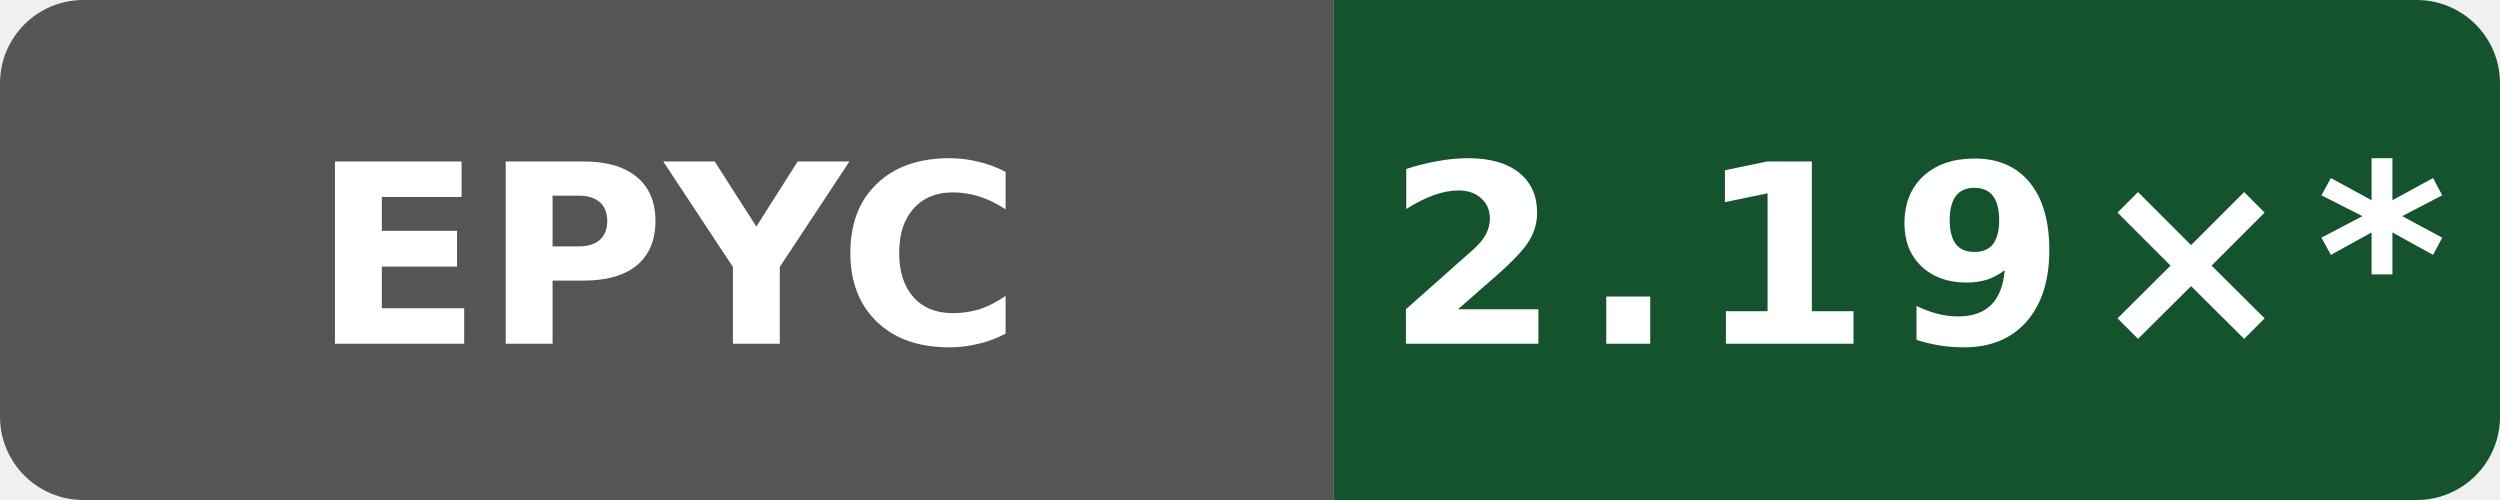
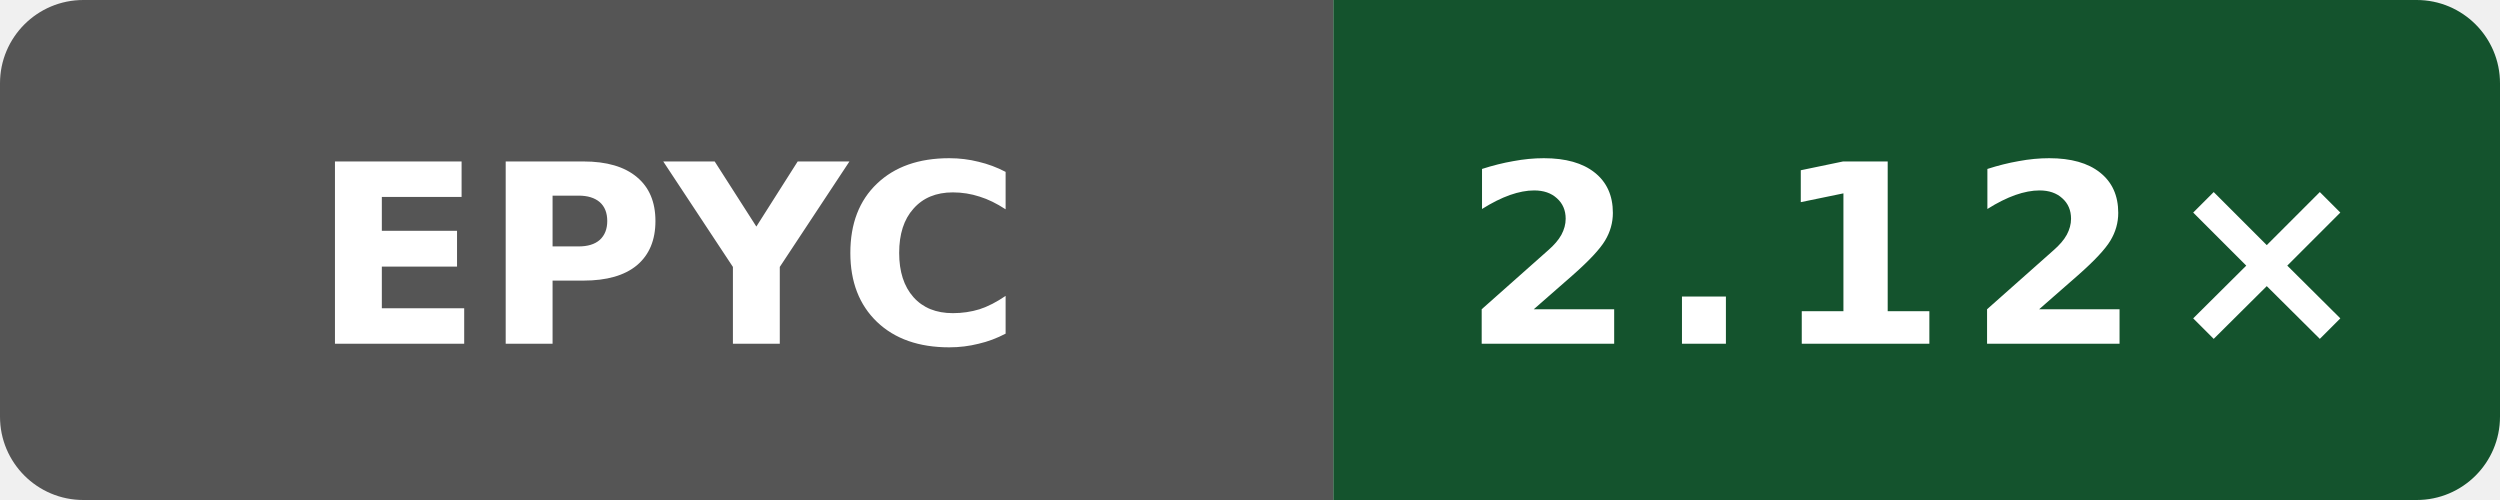
- <svg xmlns="http://www.w3.org/2000/svg" data-original-label="simdjson scalar-compile-clang; AMD EPYC 7763 64-Core Processor; revision a649ddb21dd810338ac87d93e7d2e713d0f98ab1" data-original-message="2.19×" width="120" height="24" viewBox="0 0 120 24" role="img" aria-label="simdjson scalar-compile-clang; AMD EPYC 7763 64-Core Processor; revision a649ddb21dd810338ac87d93e7d2e713d0f98ab1; measured a649ddb21dd810338ac87d93e7d2e713d0f98ab1; 16 commits behind main: 2.19×*">
+ <svg xmlns="http://www.w3.org/2000/svg" data-original-label="simdjson scalar-compile-clang; AMD EPYC 7763 64-Core Processor; revision a61cb1662752417319c7569bedebe809b6cb0ad5" data-original-message="2.12×" width="120" height="24" viewBox="0 0 120 24" role="img" aria-label="simdjson scalar-compile-clang; AMD EPYC 7763 64-Core Processor; revision a61cb1662752417319c7569bedebe809b6cb0ad5; measured a61cb1662752417319c7569bedebe809b6cb0ad5; 5 commits behind main: 2.12×">
  <defs>
    <clipPath id="badge">
      <rect width="120" height="24" rx="4" />
    </clipPath>
  </defs>
  <g clip-path="url(#badge)">
    <rect width="64" height="24" fill="#555" />
    <rect x="64" width="56" height="24" fill="#14532d" />
  </g>
  <text x="32" y="16.5" fill="#fff" text-anchor="middle" font-family="Verdana,Geneva,DejaVu Sans,sans-serif" font-size="12" font-weight="700" textLength="31" lengthAdjust="spacingAndGlyphs">EPYC</text>
-   <text x="92" y="16.5" fill="#fff" text-anchor="middle" font-family="Verdana,Geneva,DejaVu Sans,sans-serif" font-size="12" font-weight="700" letter-spacing="1" textLength="44" lengthAdjust="spacingAndGlyphs">2.19×*</text>
+   <text x="92" y="16.5" fill="#fff" text-anchor="middle" font-family="Verdana,Geneva,DejaVu Sans,sans-serif" font-size="12" font-weight="700" letter-spacing="1" textLength="39" lengthAdjust="spacingAndGlyphs">2.12×</text>
</svg>
